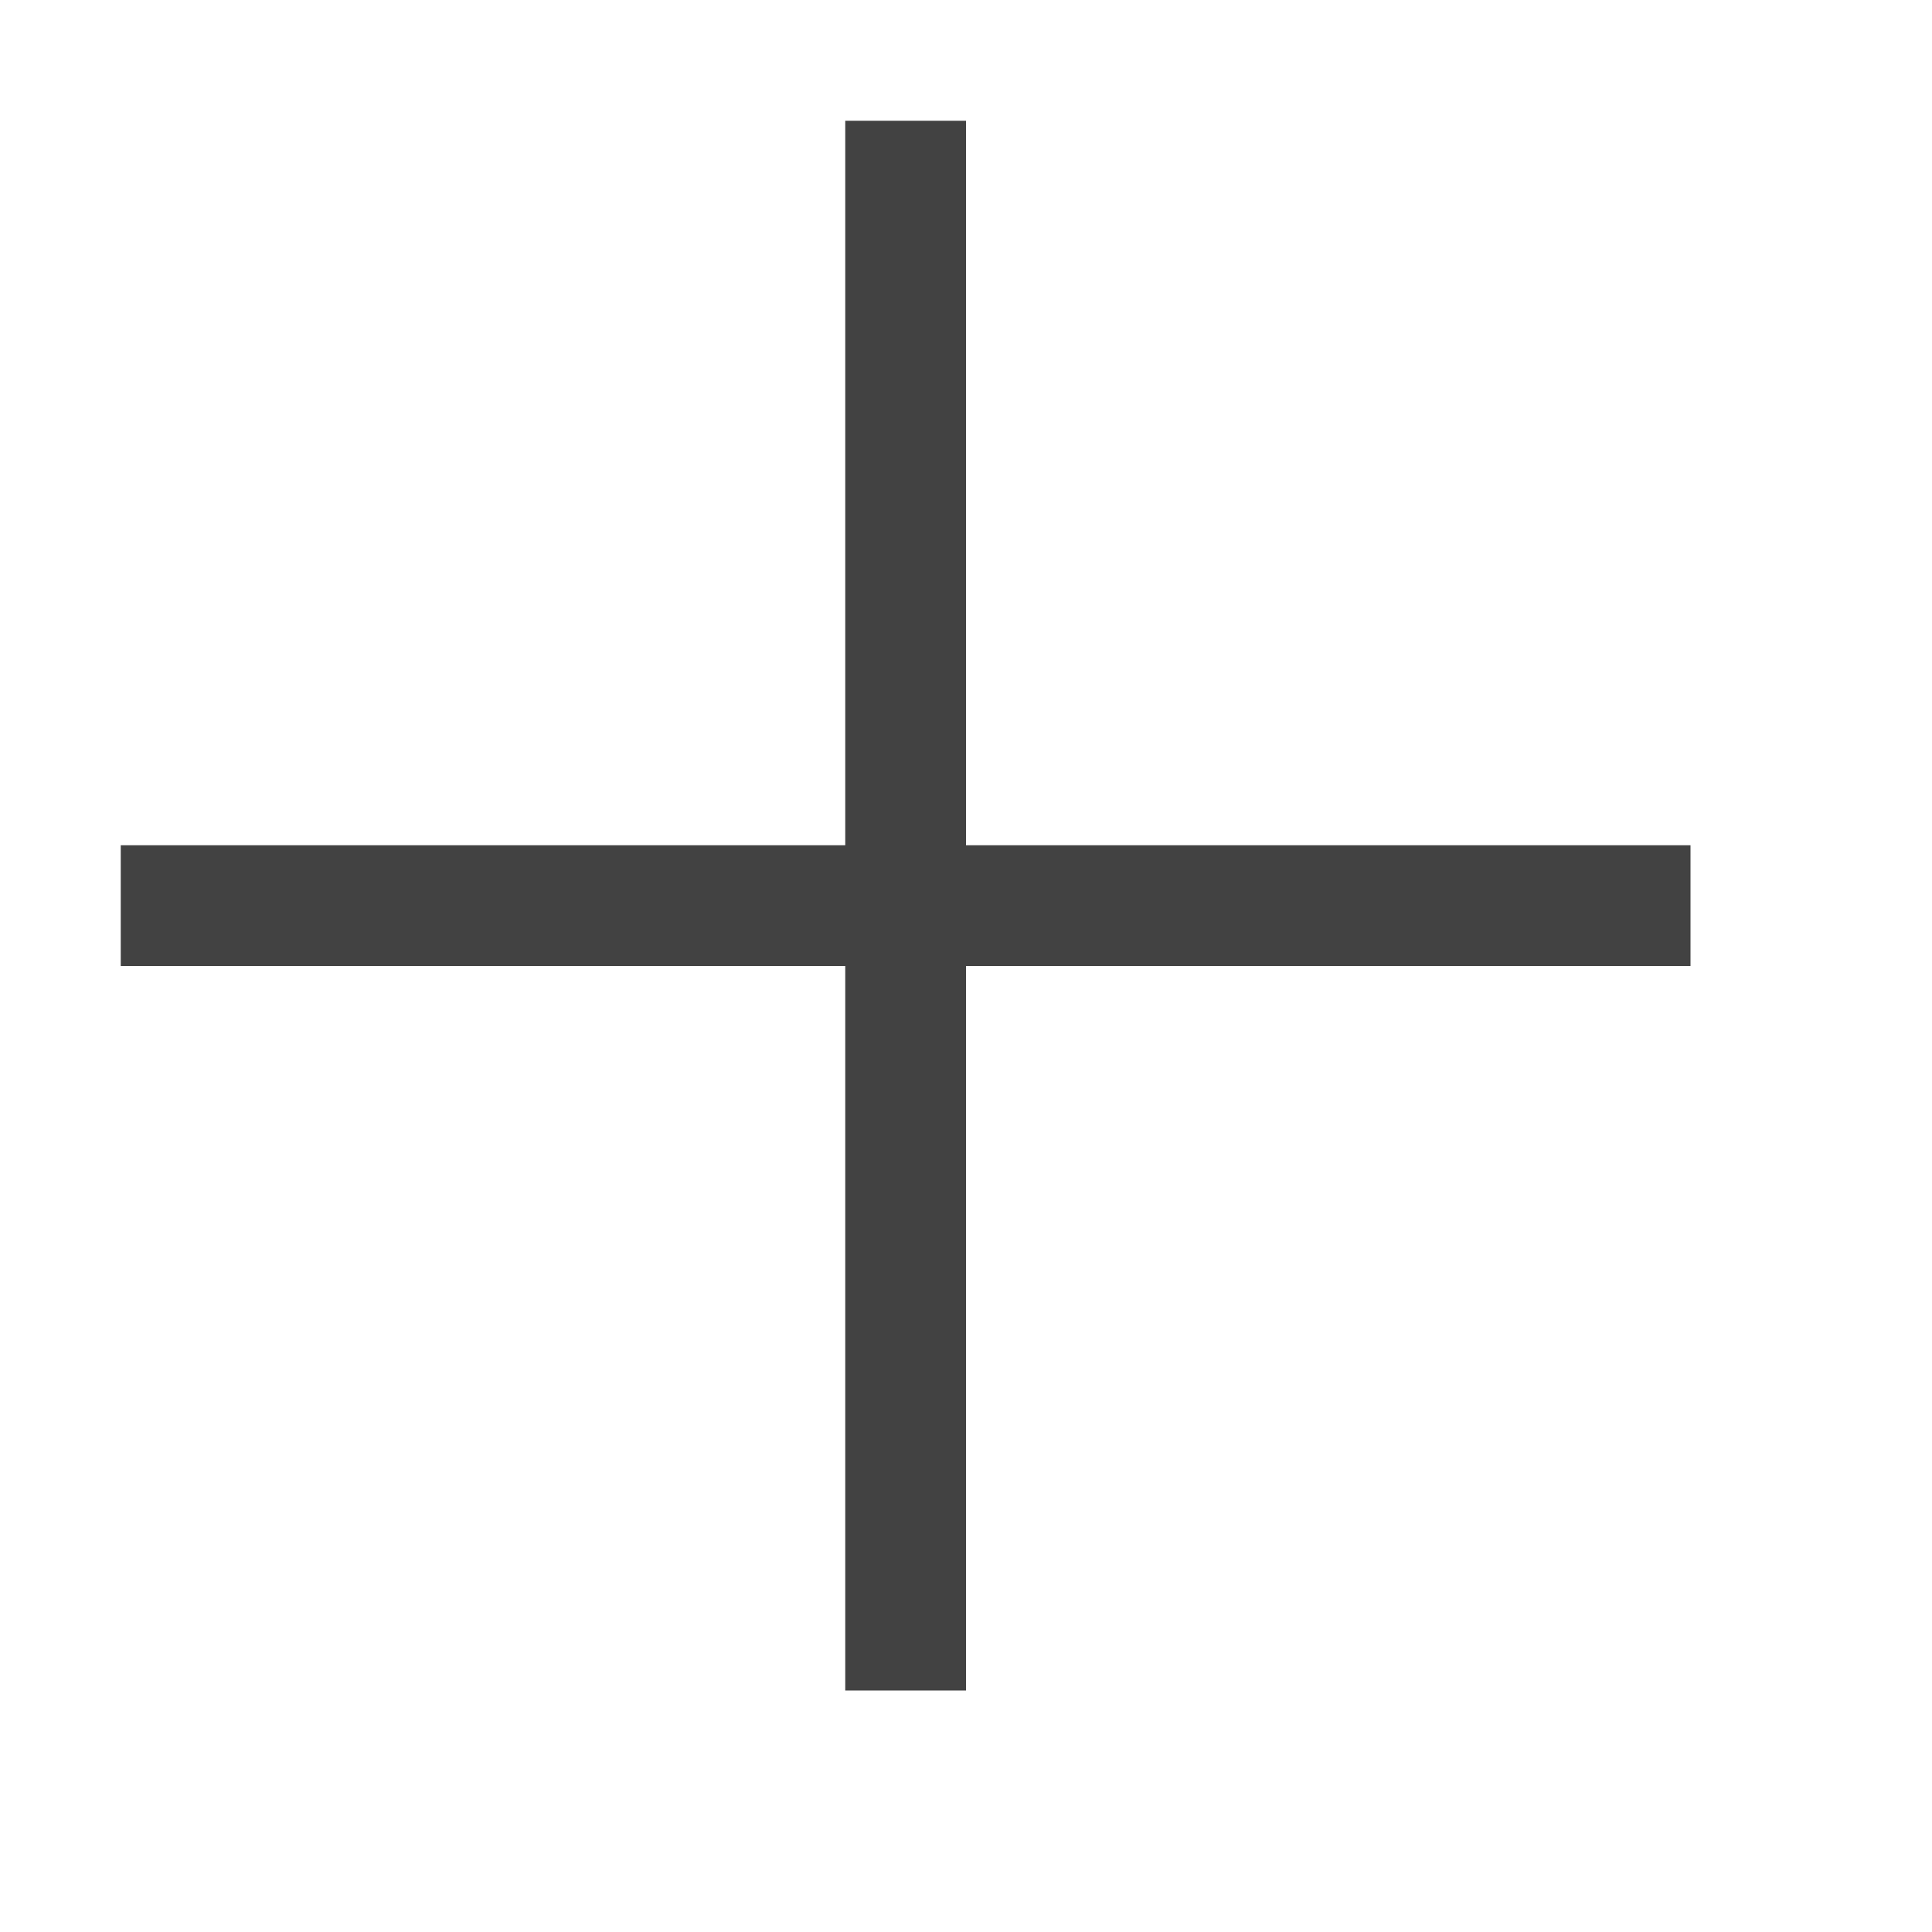
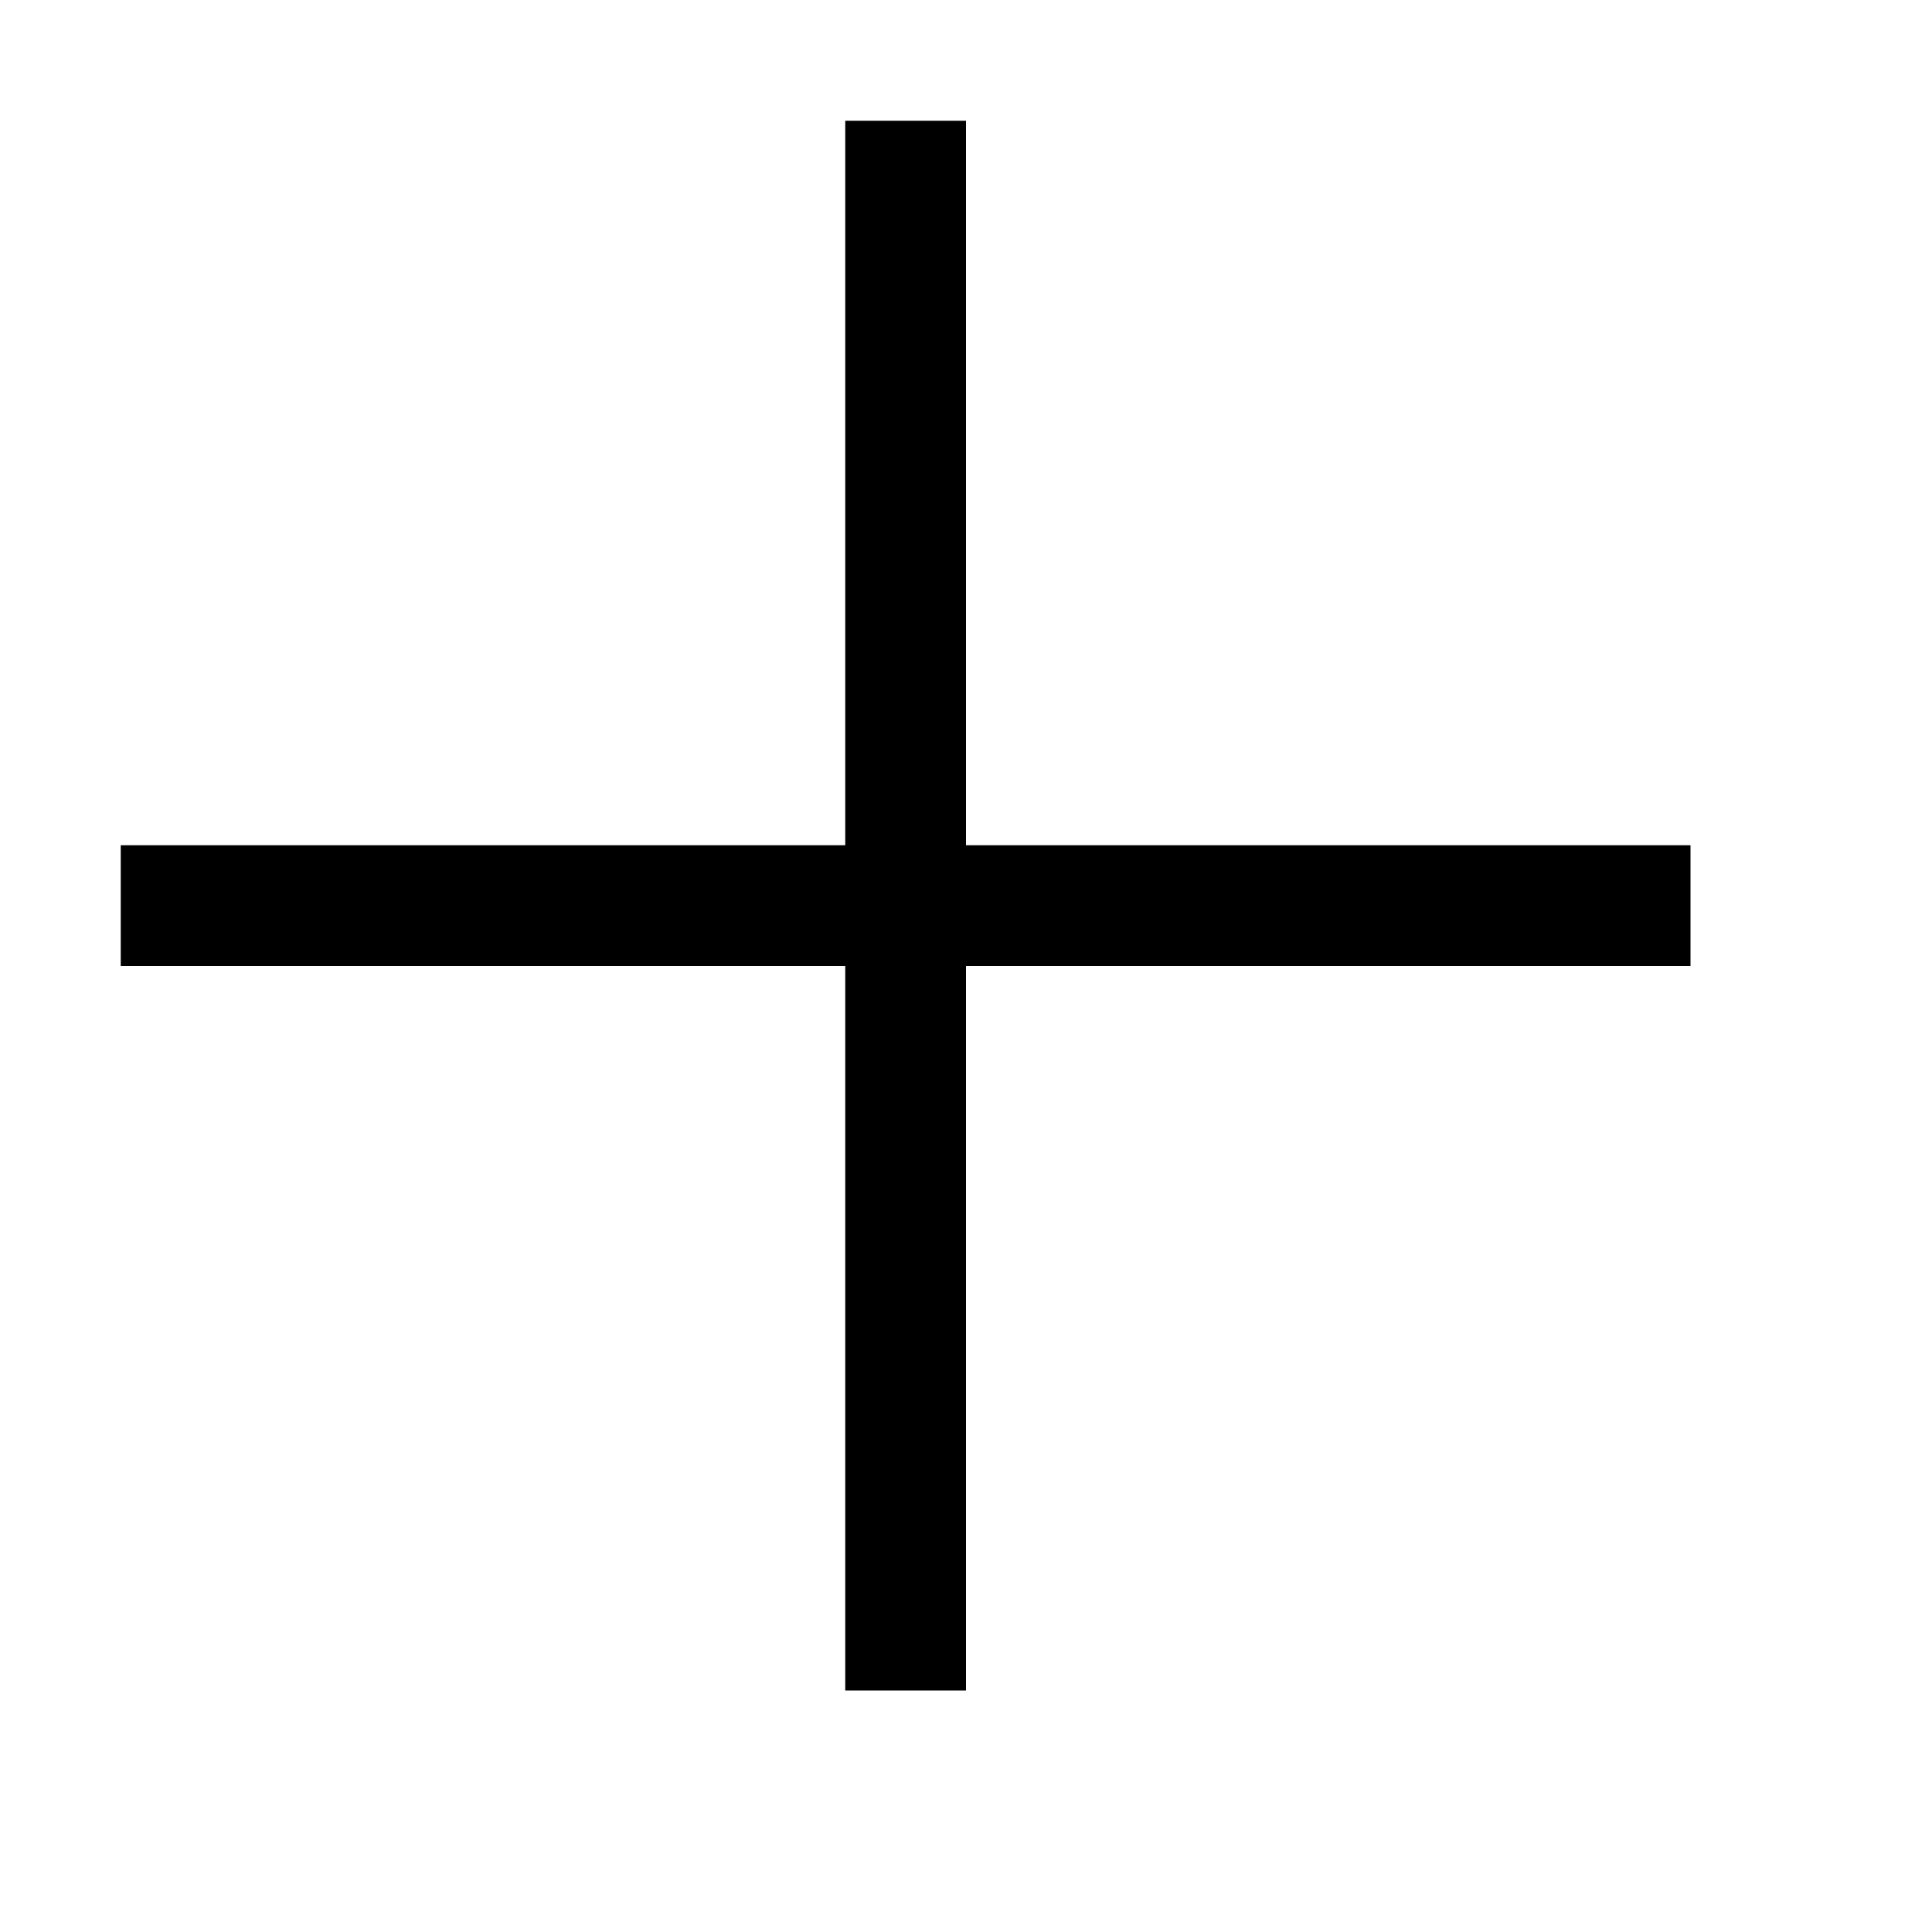
<svg xmlns="http://www.w3.org/2000/svg" width="16" height="16" viewBox="0 0 16 16" fill="none">
-   <path d="M14 7V8H8V14H7V8H1V7H7V1H8V7H14Z" fill="#424242" />
+   <path d="M14 7V8H8V14H7V8H1V7H7V1H8V7H14Z" fill="#000000" />
</svg>
